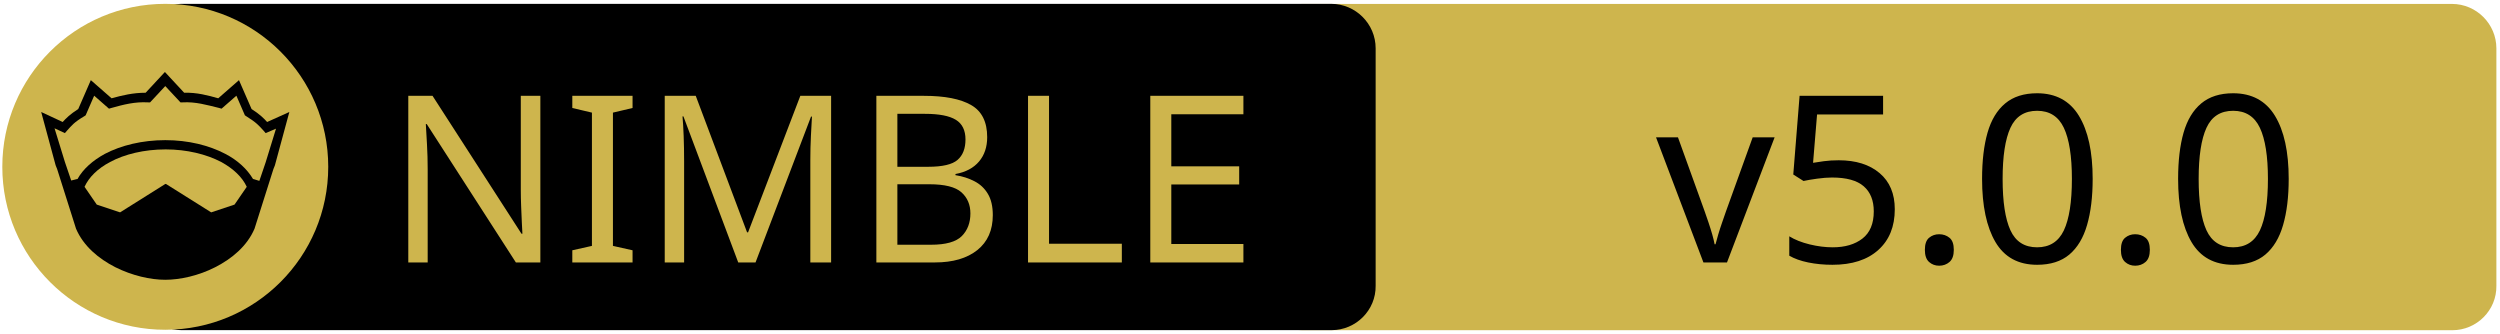
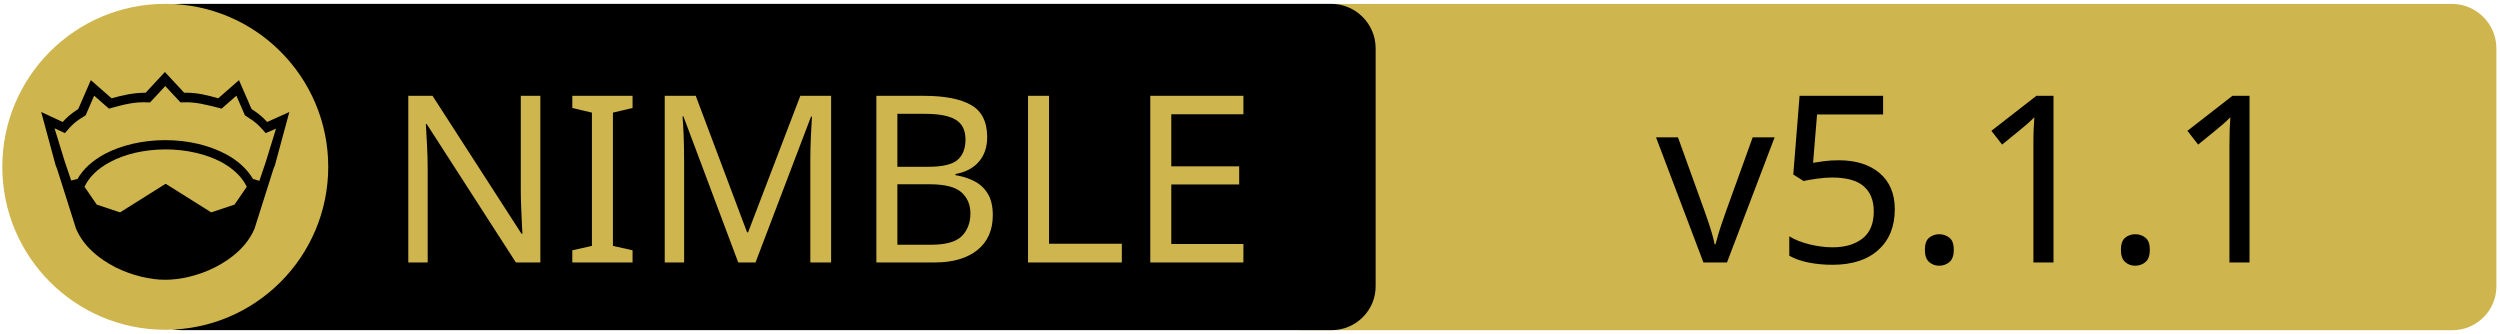
<svg xmlns="http://www.w3.org/2000/svg" xmlns:xlink="http://www.w3.org/1999/xlink" width="675" height="90" xml:space="preserve" version="1.1">
  <a xlink:href="https://github.com/vinpogo/nimver">
    <g>
      <path fill="#CEB54D" id="svg_15" d="m662.123,89.159l-310.5,0c-6.6,0 -12,-5.4 -12,-12l0,-64.1c0,-6.6 5.4,-12 12,-12l310.4,0c6.6,0 12,5.4 12,12l0,64.1c0.1,6.6 -5.3,12 -11.9,12z" />
      <path id="svg_1" d="m359.524,89.139l-310.5,0c-6.6,0 -12,-5.4 -12,-12l0,-64.1c0,-6.6 5.4,-12 12,-12l310.4,0c6.6,0 12,5.4 12,12l0,64.1c0.1,6.6 -5.3,12 -11.9,12z" />
      <rect id="svg_2" fill="none" height="45.9" width="315.3" class="st0" y="24.539" x="60.224" />
      <circle id="svg_4" fill="#CEB54D" r="44" cy="45.039" cx="44.624" class="st1" />
      <g id="XMLID_4_">
        <path id="svg_5" d="m78.124,30.239l-3.9,14.4l-0.4,1l-5.1,16.1c0,0 0,0 0,0c-2,4.7 -6.1,8.1 -10.6,10.4c-4.5,2.3 -9.5,3.4 -13.5,3.4c-4,0 -8.9,-1.1 -13.5,-3.4c-4.5,-2.3 -8.6,-5.7 -10.6,-10.4c0,0 0,0 0,0l-5.1,-16.1l-0.4,-1l-3.9,-14.4l5.8,2.7c0.9,-1 2,-2.1 4.2,-3.5l3.4,-7.8l5.6,4.9c2.9,-0.8 5.8,-1.5 9.2,-1.5l5.2,-5.6l5.2,5.6c3.4,-0.1 6.4,0.7 9.2,1.5l5.6,-4.9l3.4,7.8c2.2,1.4 3.3,2.5 4.2,3.5l6,-2.7z" />
        <g id="XMLID_6_">
          <g id="svg_6">
            <path id="svg_7" fill="#CEB54D" d="m66.624,50.439l-3.3,4.8l-6.3,2.1l-12.1,-7.6c-0.1,-0.1 -0.3,-0.1 -0.4,0l-12.1,7.6l-6.3,-2.1l-3.3,-4.8c1.2,-2.6 3.5,-4.9 6.9,-6.7c3.9,-2.1 9.2,-3.4 15,-3.4c5.7,0 11,1.3 15,3.4c3.3,1.8 5.7,4.1 6.9,6.7z" class="st1" />
          </g>
          <g id="svg_8" />
        </g>
        <g id="XMLID_5_">
          <g id="svg_9">
            <path id="svg_10" fill="#CEB54D" d="m74.524,34.739l-2.8,9.1l-1.7,5l-1.6,-0.5c0,0 -0.1,0 -0.1,0c-1.6,-2.7 -4.2,-5.1 -7.5,-6.8c-4.4,-2.3 -10,-3.7 -16.2,-3.7c-6.2,0 -11.9,1.4 -16.3,3.7c-3.3,1.8 -5.9,4.1 -7.4,6.8c0,0 -0.1,0 -0.1,0l-1.6,0.4l-1.7,-5l-2.8,-9.1l2.8,1.3l0.6,-0.7c1.2,-1.3 1.8,-2.2 4.7,-3.9l0.3,-0.2l2.3,-5.3l4,3.5l0.7,-0.2c3.2,-0.9 6.3,-1.7 9.8,-1.5l0.6,0l4.1,-4.4l4.1,4.4l0.6,0c3.5,-0.2 6.5,0.7 9.8,1.5l0.7,0.2l4,-3.5l2.3,5.3l0.3,0.2c2.9,1.8 3.5,2.6 4.7,3.9l0.6,0.7l2.8,-1.2z" class="st1" />
          </g>
          <g id="svg_11" />
        </g>
      </g>
      <text x="-442" y="-350.021" id="svg_16" font-size="63px" font-family="'PT Sans Caption', 'Tahoma', 'Helvetica Neue Medium', 'PT Sans', sans-serif" fill="#CEB54D" class="st1 st2 st3" transform="matrix(1 0 0 1 546.13 420.879)">NIMBLE</text>
-       <text x="-99.0" y="-350.012" id="svg_17" font-size="63.012px" font-family="'PT Sans Caption', 'Tahoma', 'Helvetica Neue Medium', 'PT Sans', sans-serif" fill="#000000" class="st1 st2 st3" transform="matrix(1 0 0 1 546.13 420.879)">v5.0.0</text>
+       <text x="-99.0" y="-350.012" id="svg_17" font-size="63.012px" font-family="'PT Sans Caption', 'Tahoma', 'Helvetica Neue Medium', 'PT Sans', sans-serif" fill="#000000" class="st1 st2 st3" transform="matrix(1 0 0 1 546.13 420.879)">v5.1.1</text>
    </g>
  </a>
</svg>
